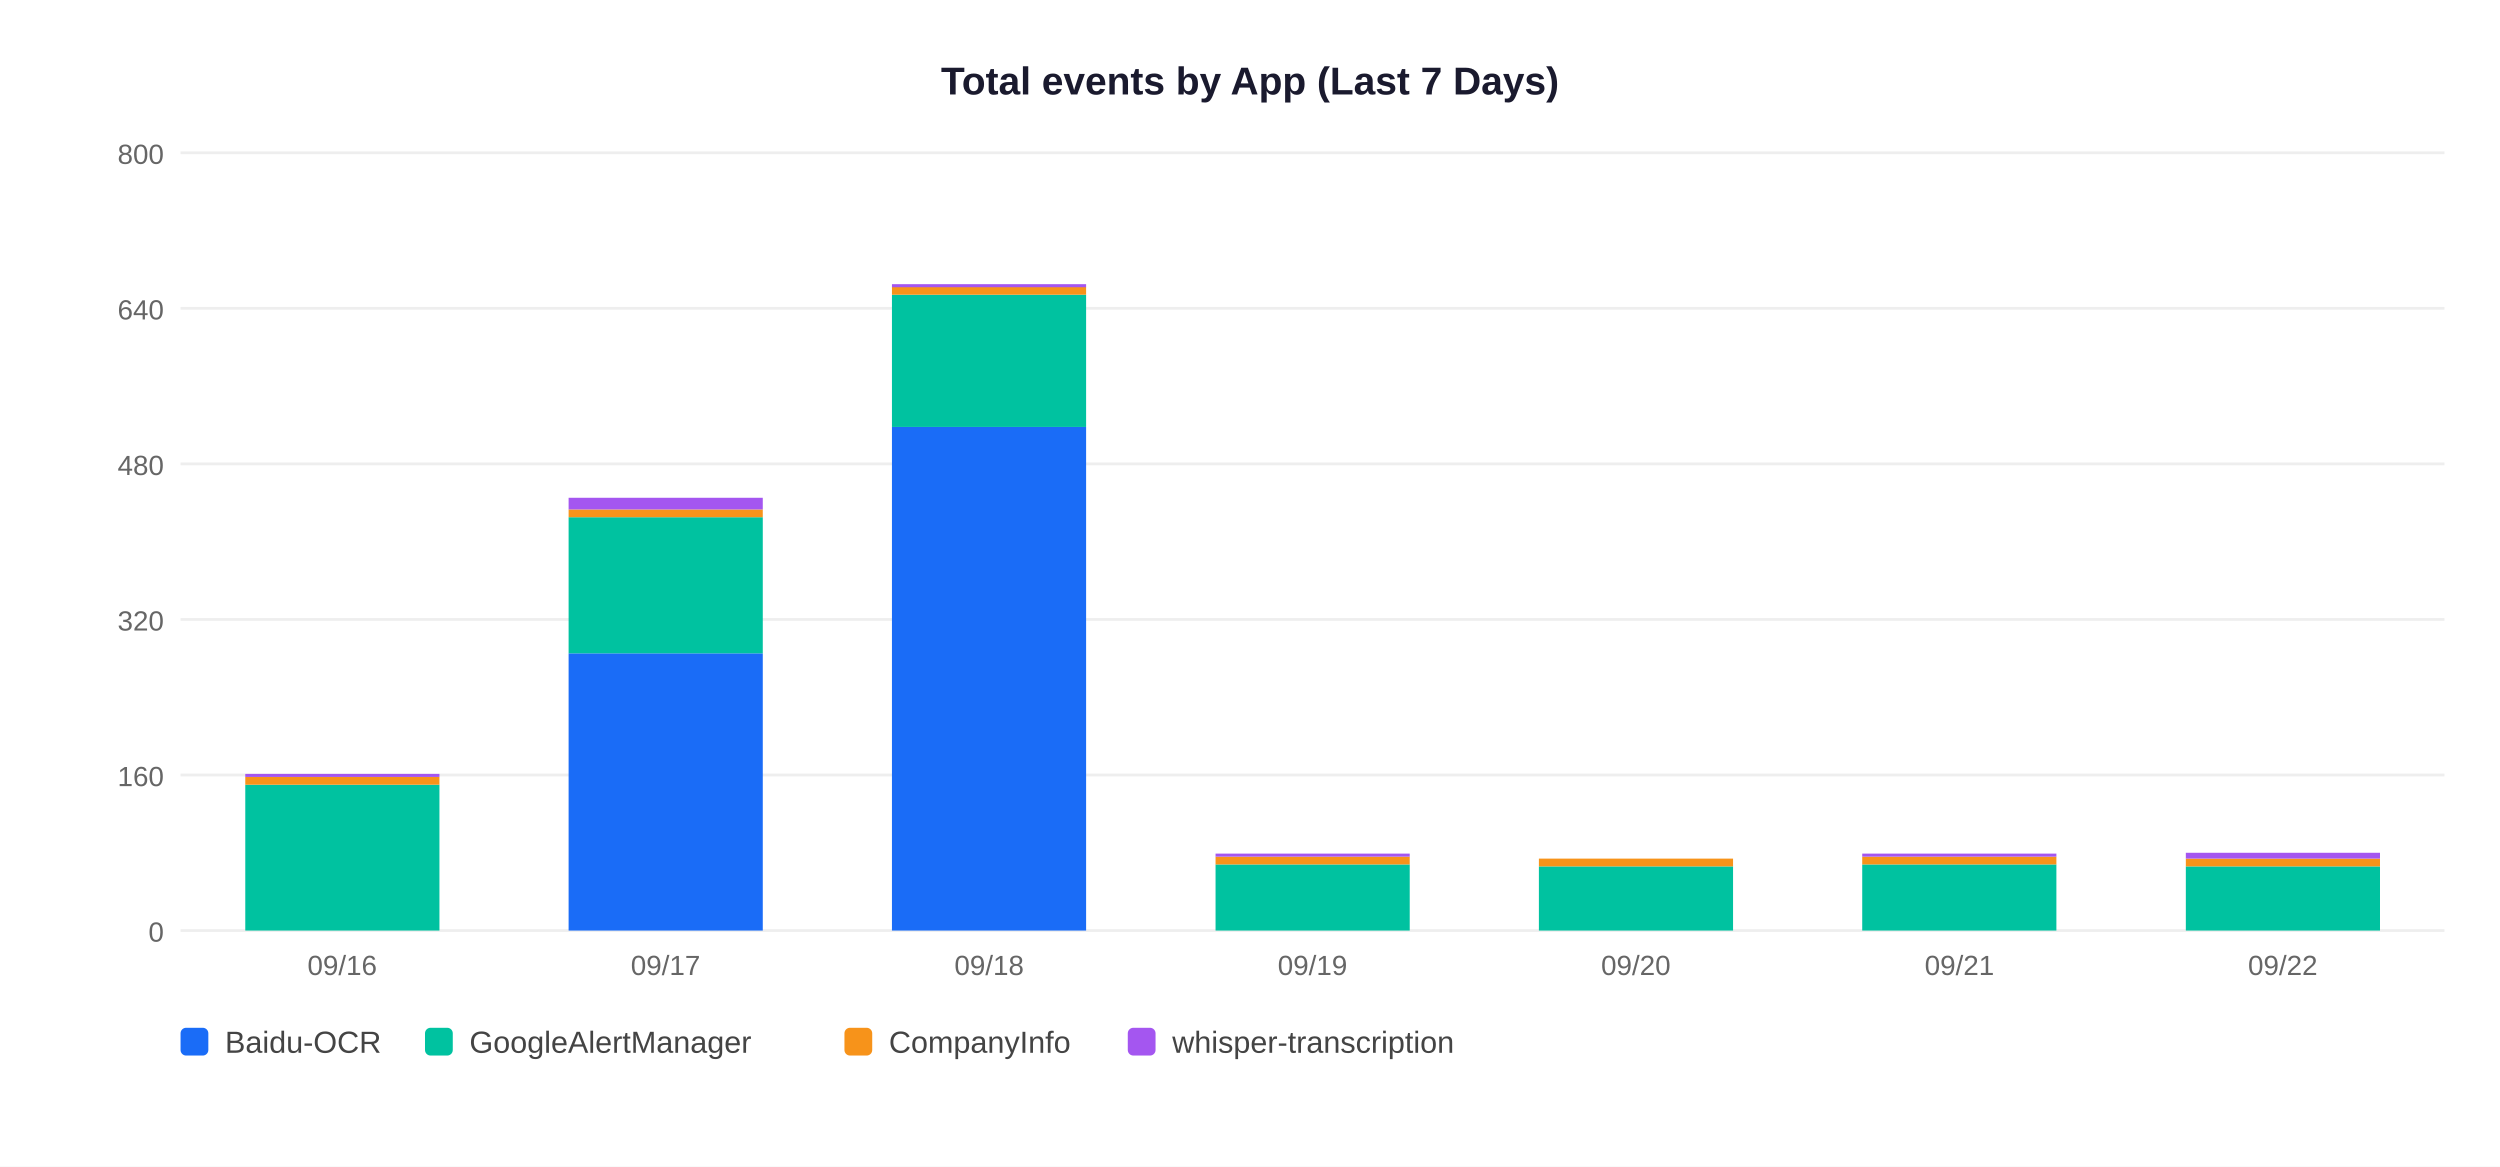
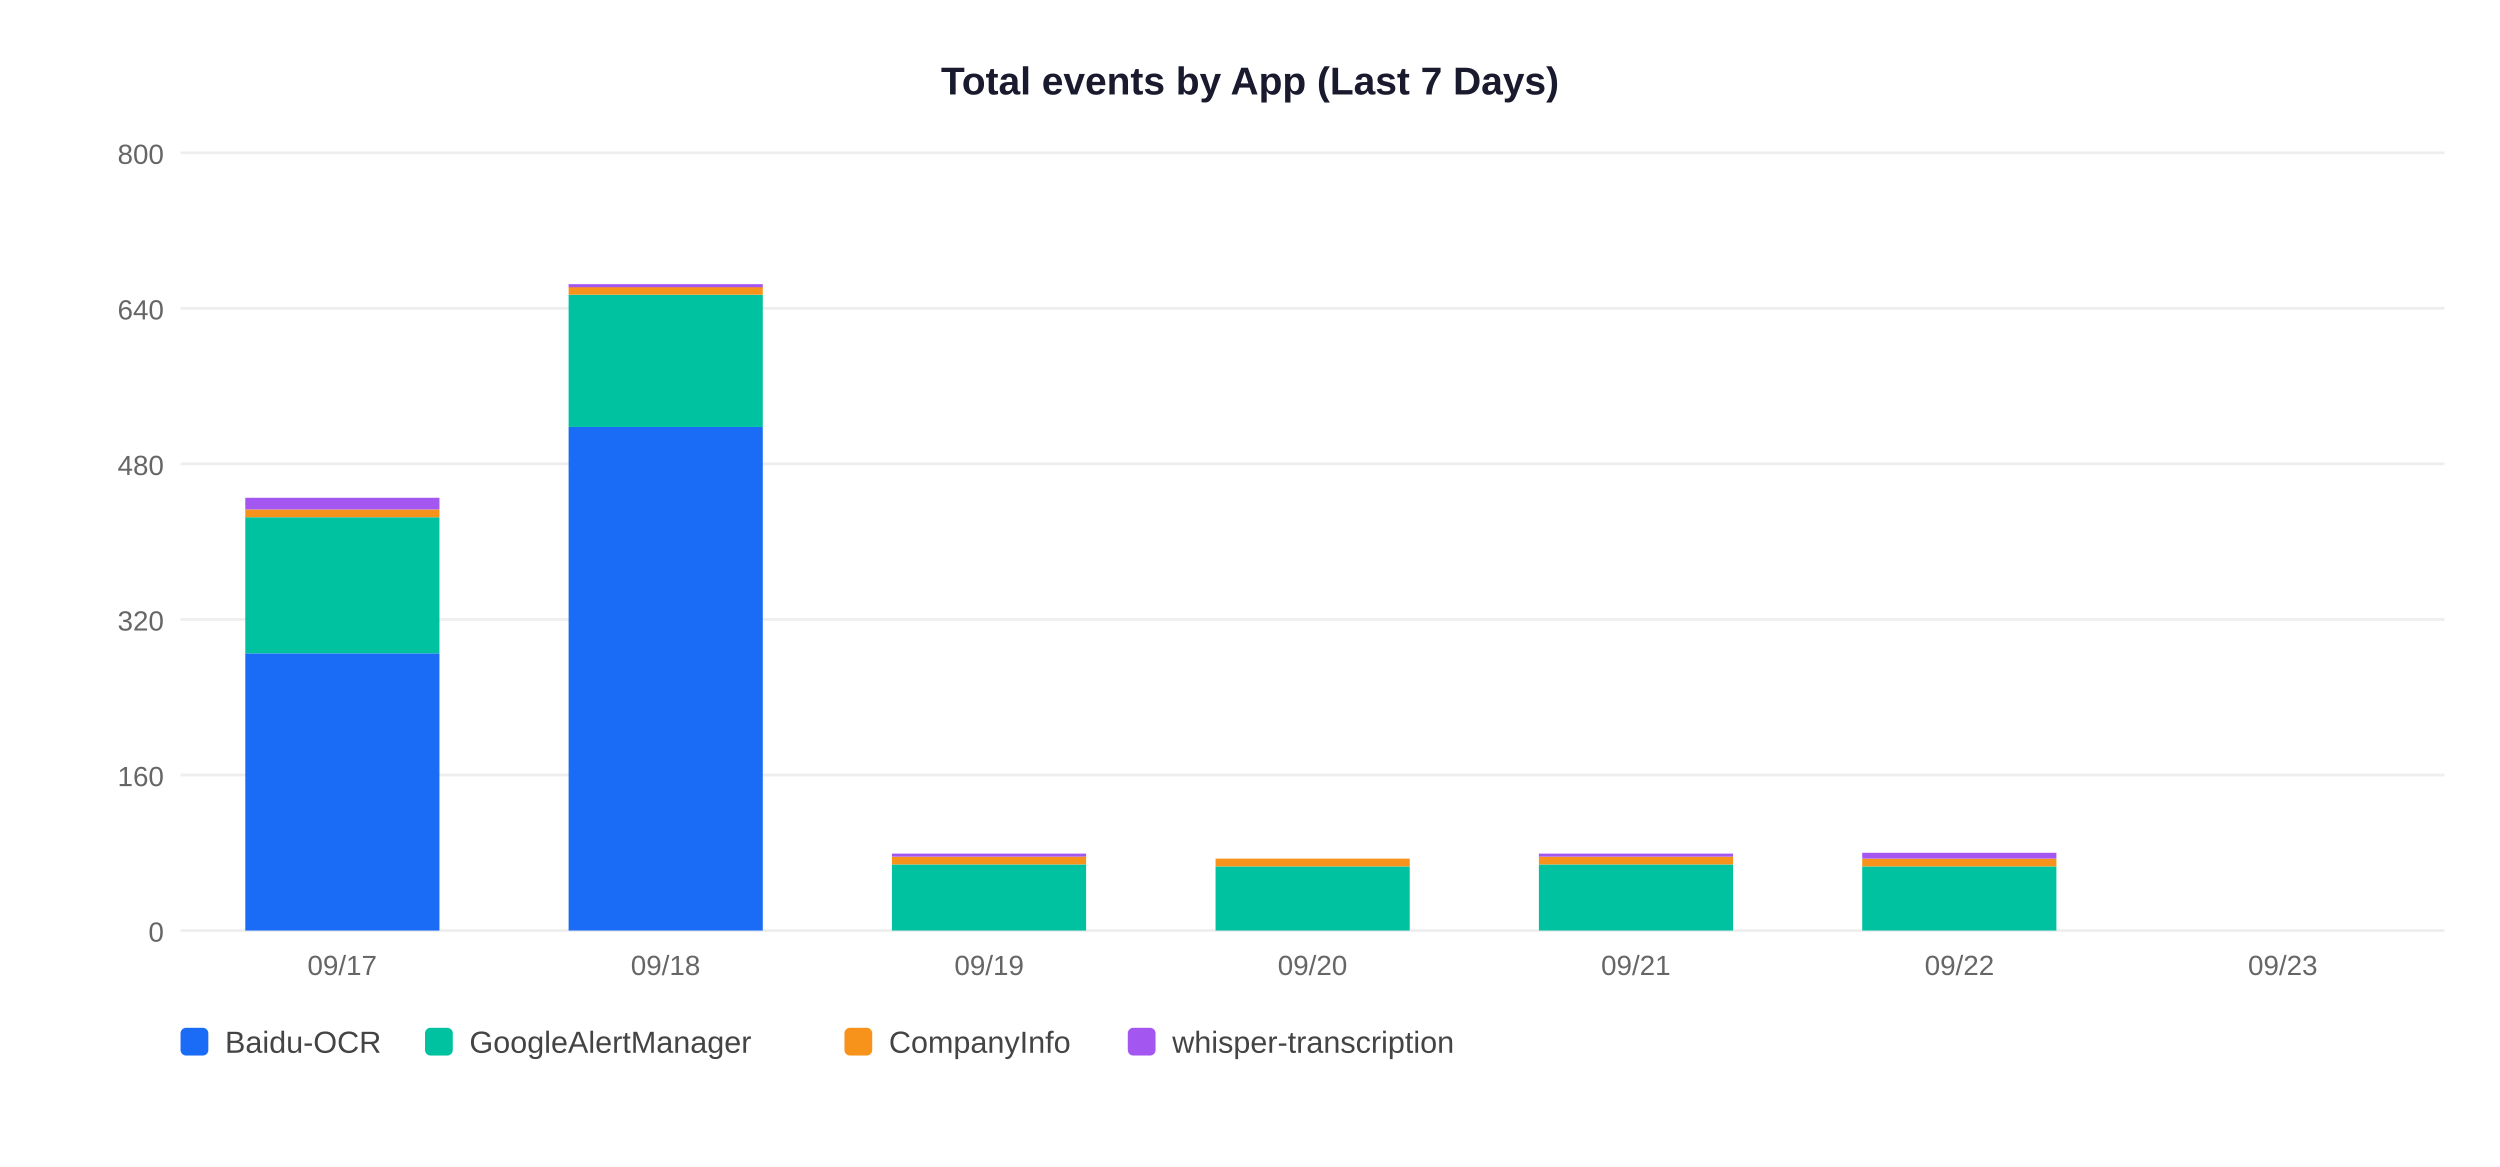
<svg xmlns="http://www.w3.org/2000/svg" width="900" height="420">
  <rect width="900" height="420" fill="white" />
  <text x="450" y="34" text-anchor="middle" font-size="14" font-weight="bold" font-family="Arial,sans-serif" fill="#1a1a2e">Total events by App (Last 7 Days)</text>
  <line x1="65" y1="335" x2="880" y2="335" stroke="#EEEEEE" stroke-width="1" />
  <text x="59" y="339" text-anchor="end" font-size="10" font-family="Arial,sans-serif" fill="#666">0</text>
  <line x1="65" y1="279" x2="880" y2="279" stroke="#EEEEEE" stroke-width="1" />
  <text x="59" y="283" text-anchor="end" font-size="10" font-family="Arial,sans-serif" fill="#666">160</text>
  <line x1="65" y1="223" x2="880" y2="223" stroke="#EEEEEE" stroke-width="1" />
  <text x="59" y="227" text-anchor="end" font-size="10" font-family="Arial,sans-serif" fill="#666">320</text>
  <line x1="65" y1="167" x2="880" y2="167" stroke="#EEEEEE" stroke-width="1" />
  <text x="59" y="171" text-anchor="end" font-size="10" font-family="Arial,sans-serif" fill="#666">480</text>
  <line x1="65" y1="111" x2="880" y2="111" stroke="#EEEEEE" stroke-width="1" />
  <text x="59" y="115" text-anchor="end" font-size="10" font-family="Arial,sans-serif" fill="#666">640</text>
  <line x1="65" y1="55" x2="880" y2="55" stroke="#EEEEEE" stroke-width="1" />
  <text x="59" y="59" text-anchor="end" font-size="10" font-family="Arial,sans-serif" fill="#666">800</text>
-   <rect x="88.3" y="282.5" width="69.9" height="52.5" fill="#00C2A0" />
-   <rect x="88.3" y="279.7" width="69.9" height="2.8" fill="#F7931A" />
-   <rect x="88.3" y="278.6" width="69.9" height="1.1" fill="#A456F0" />
-   <text x="123.2" y="351" text-anchor="middle" font-size="10" font-family="Arial,sans-serif" fill="#666">09/16</text>
-   <rect x="204.7" y="235.2" width="69.9" height="99.8" fill="#1A6CF7" />
-   <rect x="204.7" y="186.2" width="69.9" height="49.0" fill="#00C2A0" />
-   <rect x="204.7" y="183.4" width="69.9" height="2.8" fill="#F7931A" />
-   <rect x="204.7" y="179.2" width="69.9" height="4.2" fill="#A456F0" />
-   <text x="239.6" y="351" text-anchor="middle" font-size="10" font-family="Arial,sans-serif" fill="#666">09/17</text>
-   <rect x="321.1" y="153.7" width="69.9" height="181.3" fill="#1A6CF7" />
-   <rect x="321.1" y="106.1" width="69.9" height="47.6" fill="#00C2A0" />
-   <rect x="321.1" y="103.3" width="69.9" height="2.8" fill="#F7931A" />
-   <rect x="321.1" y="102.3" width="69.9" height="1.1" fill="#A456F0" />
-   <text x="356.1" y="351" text-anchor="middle" font-size="10" font-family="Arial,sans-serif" fill="#666">09/18</text>
-   <rect x="437.6" y="311.2" width="69.9" height="23.8" fill="#00C2A0" />
-   <rect x="437.6" y="308.4" width="69.9" height="2.8" fill="#F7931A" />
-   <rect x="437.6" y="307.3" width="69.9" height="1.1" fill="#A456F0" />
-   <text x="472.5" y="351" text-anchor="middle" font-size="10" font-family="Arial,sans-serif" fill="#666">09/19</text>
-   <rect x="554.0" y="311.9" width="69.9" height="23.1" fill="#00C2A0" />
-   <rect x="554.0" y="309.1" width="69.9" height="2.8" fill="#F7931A" />
-   <text x="588.9" y="351" text-anchor="middle" font-size="10" font-family="Arial,sans-serif" fill="#666">09/20</text>
-   <rect x="670.4" y="311.2" width="69.9" height="23.8" fill="#00C2A0" />
-   <rect x="670.4" y="308.4" width="69.9" height="2.8" fill="#F7931A" />
-   <rect x="670.4" y="307.3" width="69.9" height="1.1" fill="#A456F0" />
-   <text x="705.4" y="351" text-anchor="middle" font-size="10" font-family="Arial,sans-serif" fill="#666">09/21</text>
-   <rect x="786.9" y="311.9" width="69.9" height="23.1" fill="#00C2A0" />
-   <rect x="786.9" y="309.1" width="69.9" height="2.8" fill="#F7931A" />
-   <rect x="786.9" y="307.0" width="69.9" height="2.1" fill="#A456F0" />
-   <text x="821.8" y="351" text-anchor="middle" font-size="10" font-family="Arial,sans-serif" fill="#666">09/22</text>
+   <rect x="88.3" y="235.2" width="69.9" height="99.8" fill="#1A6CF7" />
+   <rect x="88.3" y="186.2" width="69.9" height="49.0" fill="#00C2A0" />
+   <rect x="88.3" y="183.4" width="69.9" height="2.8" fill="#F7931A" />
+   <rect x="88.3" y="179.2" width="69.9" height="4.2" fill="#A456F0" />
+   <text x="123.2" y="351" text-anchor="middle" font-size="10" font-family="Arial,sans-serif" fill="#666">09/17</text>
+   <rect x="204.7" y="153.7" width="69.9" height="181.3" fill="#1A6CF7" />
+   <rect x="204.7" y="106.1" width="69.9" height="47.6" fill="#00C2A0" />
+   <rect x="204.7" y="103.3" width="69.9" height="2.8" fill="#F7931A" />
+   <rect x="204.7" y="102.3" width="69.9" height="1.1" fill="#A456F0" />
+   <text x="239.6" y="351" text-anchor="middle" font-size="10" font-family="Arial,sans-serif" fill="#666">09/18</text>
+   <rect x="321.1" y="311.2" width="69.9" height="23.8" fill="#00C2A0" />
+   <rect x="321.1" y="308.4" width="69.9" height="2.8" fill="#F7931A" />
+   <rect x="321.1" y="307.3" width="69.9" height="1.1" fill="#A456F0" />
+   <text x="356.1" y="351" text-anchor="middle" font-size="10" font-family="Arial,sans-serif" fill="#666">09/19</text>
+   <rect x="437.6" y="311.9" width="69.9" height="23.1" fill="#00C2A0" />
+   <rect x="437.6" y="309.1" width="69.9" height="2.8" fill="#F7931A" />
+   <text x="472.5" y="351" text-anchor="middle" font-size="10" font-family="Arial,sans-serif" fill="#666">09/20</text>
+   <rect x="554.0" y="311.2" width="69.9" height="23.8" fill="#00C2A0" />
+   <rect x="554.0" y="308.4" width="69.9" height="2.8" fill="#F7931A" />
+   <rect x="554.0" y="307.3" width="69.9" height="1.1" fill="#A456F0" />
+   <text x="588.9" y="351" text-anchor="middle" font-size="10" font-family="Arial,sans-serif" fill="#666">09/21</text>
+   <rect x="670.4" y="311.9" width="69.9" height="23.1" fill="#00C2A0" />
+   <rect x="670.4" y="309.1" width="69.9" height="2.8" fill="#F7931A" />
+   <rect x="670.4" y="307.0" width="69.9" height="2.1" fill="#A456F0" />
+   <text x="705.4" y="351" text-anchor="middle" font-size="10" font-family="Arial,sans-serif" fill="#666">09/22</text>
+   <text x="821.8" y="351" text-anchor="middle" font-size="10" font-family="Arial,sans-serif" fill="#666">09/23</text>
  <rect x="65" y="370" width="10" height="10" rx="2" fill="#1A6CF7" />
  <text x="81" y="379" font-size="11" font-family="Arial,sans-serif" fill="#444">Baidu-OCR</text>
  <rect x="153" y="370" width="10" height="10" rx="2" fill="#00C2A0" />
  <text x="169" y="379" font-size="11" font-family="Arial,sans-serif" fill="#444">GoogleAlertManager</text>
  <rect x="304" y="370" width="10" height="10" rx="2" fill="#F7931A" />
  <text x="320" y="379" font-size="11" font-family="Arial,sans-serif" fill="#444">CompanyInfo</text>
  <rect x="406" y="370" width="10" height="10" rx="2" fill="#A456F0" />
  <text x="422" y="379" font-size="11" font-family="Arial,sans-serif" fill="#444">whisper-transcription</text>
</svg>
